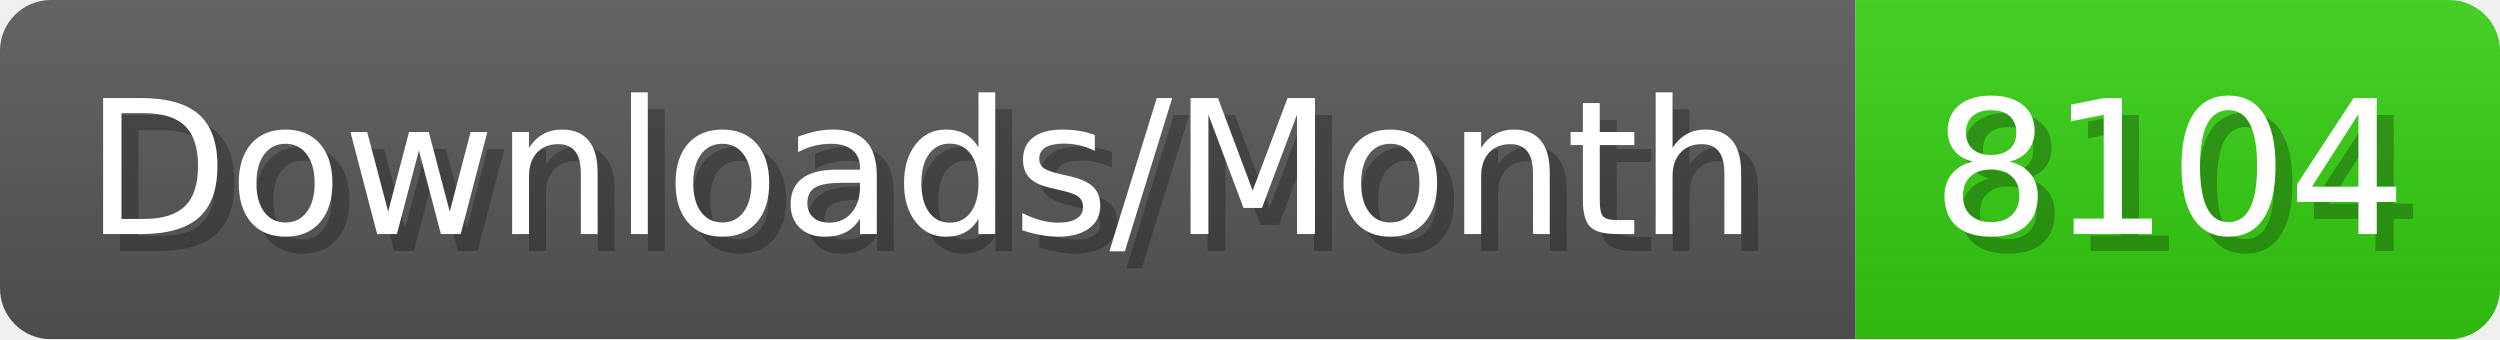
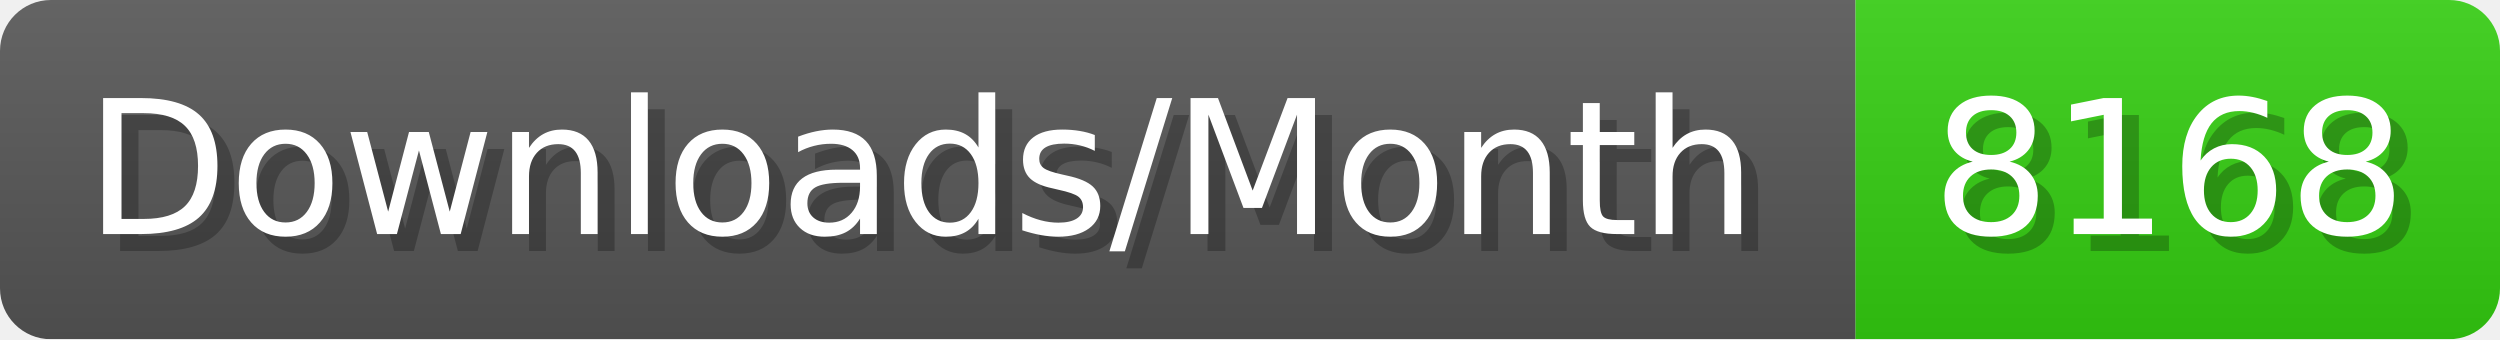
- <svg xmlns="http://www.w3.org/2000/svg" width="147.4" height="20" viewBox="0 0 1474 200" role="img" aria-label="Downloads/Month: 8104">
+ <svg xmlns="http://www.w3.org/2000/svg" width="147.4" height="20" viewBox="0 0 1474 200" role="img" aria-label="Downloads/Month: 8168">
  <linearGradient id="YlXUI" x2="0" y2="100%">
    <stop offset="0" stop-opacity=".1" stop-color="#EEE" />
    <stop offset="1" stop-opacity=".1" />
  </linearGradient>
  <mask id="JHhop">
    <rect width="1474" height="200" rx="30" fill="#FFF" />
  </mask>
  <g mask="url(#JHhop)">
    <rect width="1094" height="200" fill="#555" />
    <rect width="380" height="200" fill="#3C1" x="1094" />
    <rect width="1474" height="200" fill="url(#YlXUI)" />
  </g>
  <g aria-hidden="true" fill="#fff" text-anchor="start" font-family="Verdana,DejaVu Sans,sans-serif" font-size="110">
    <text x="60" y="148" textLength="994" fill="#000" opacity="0.25">Downloads/Month</text>
    <text x="50" y="138" textLength="994">Downloads/Month</text>
-     <text x="1149" y="148" textLength="280" fill="#000" opacity="0.25">8104</text>
-     <text x="1139" y="138" textLength="280">8104</text>
+     <text x="1149" y="148" textLength="280" fill="#000" opacity="0.25">8168</text>
+     <text x="1139" y="138" textLength="280">8168</text>
  </g>
</svg>
